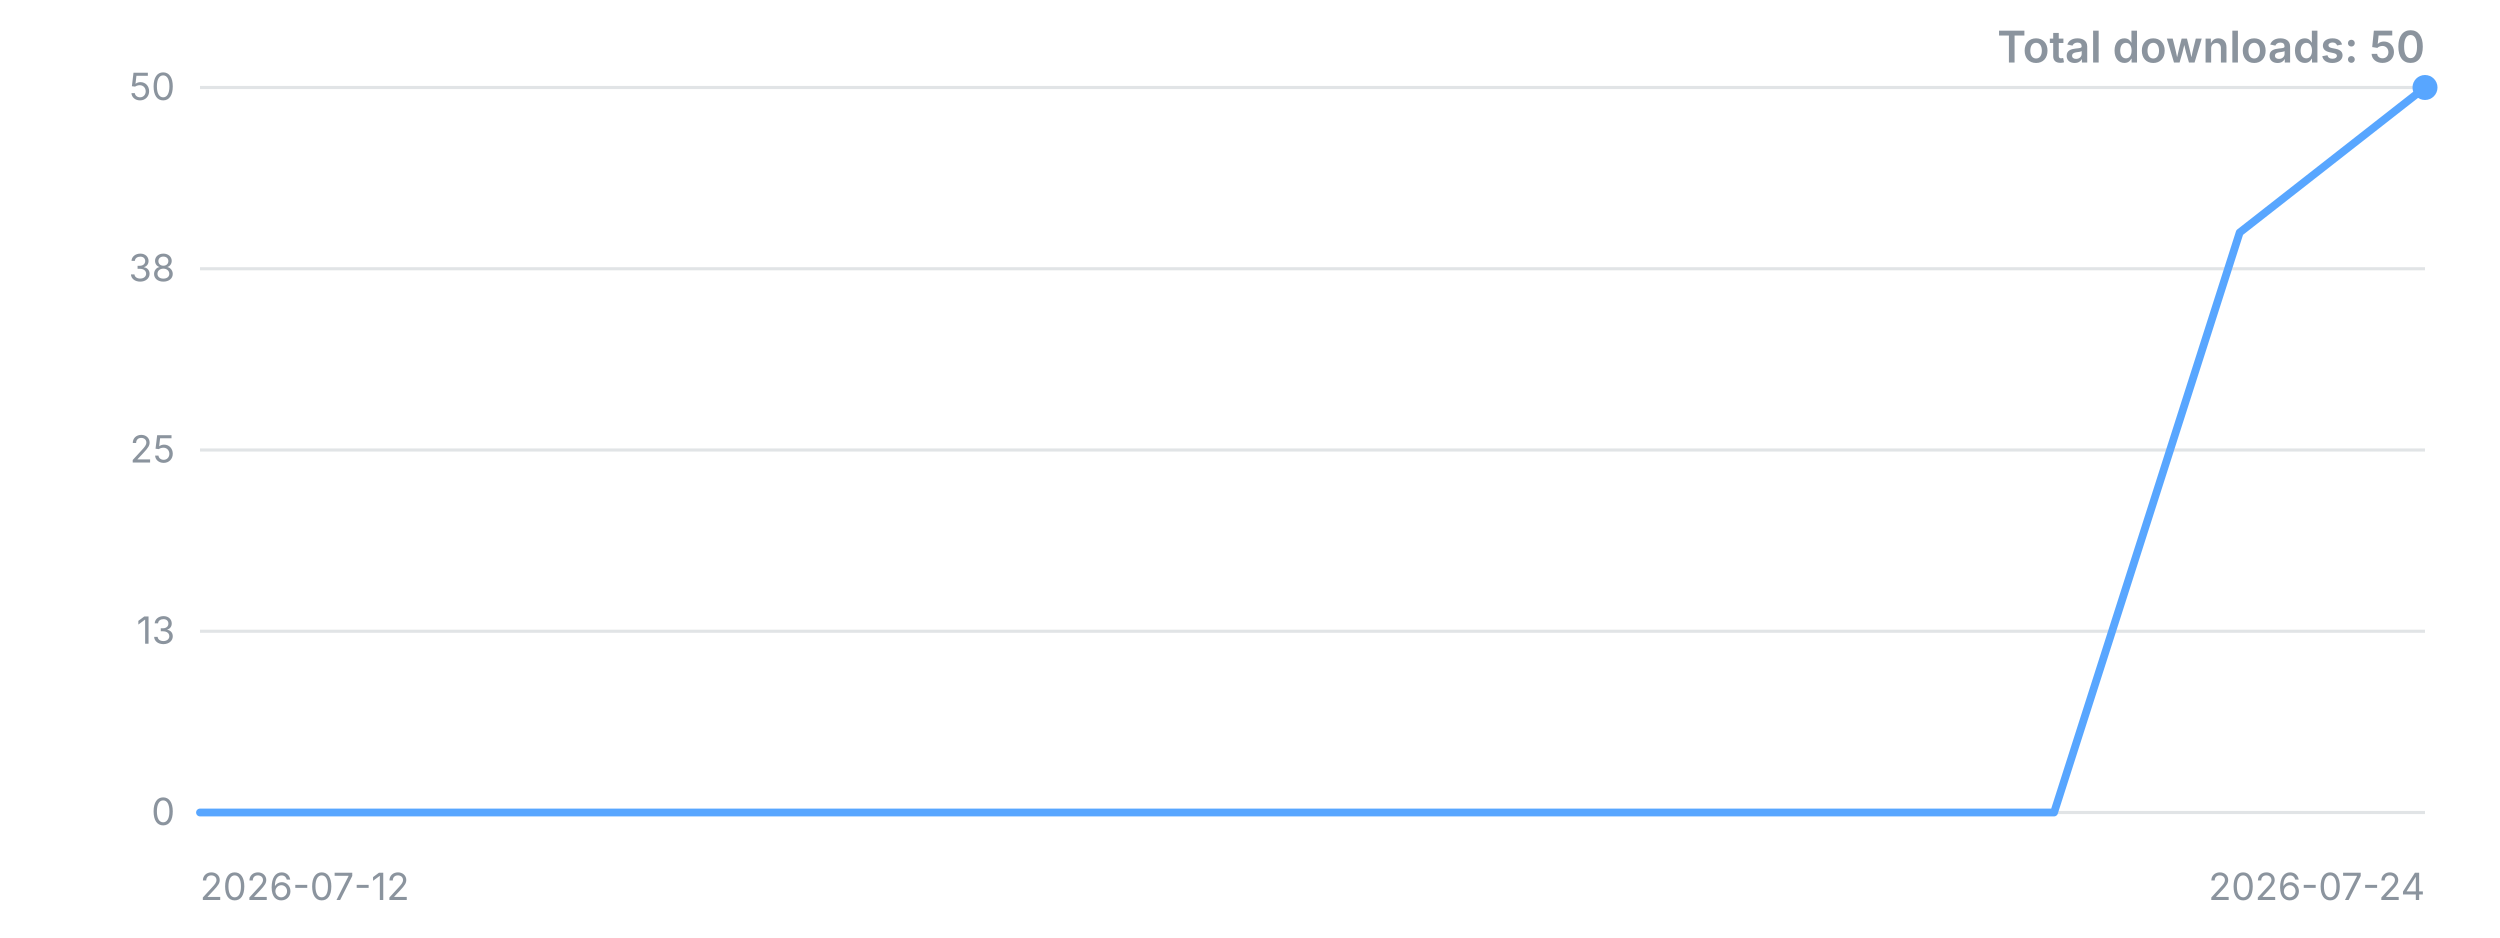
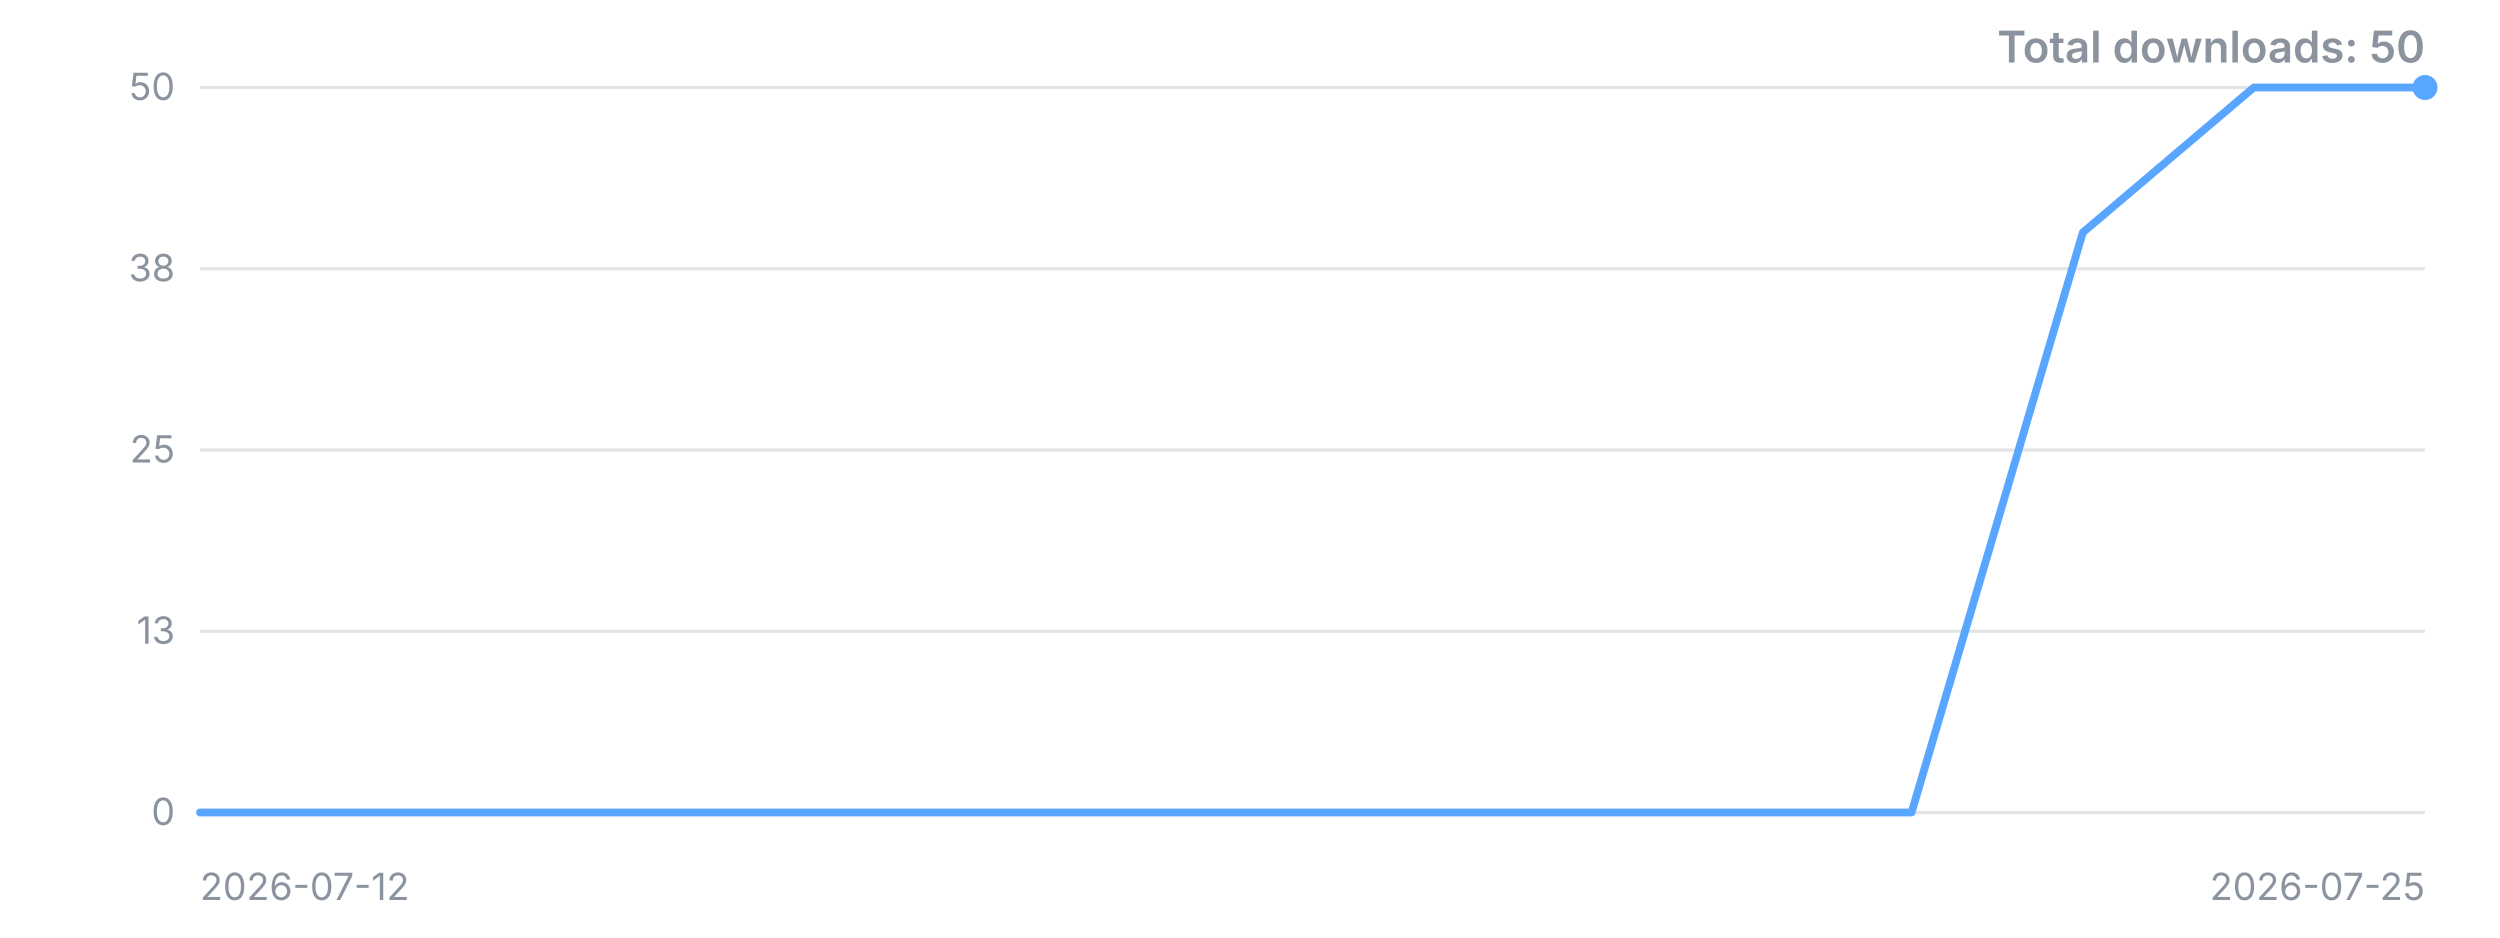
<svg xmlns="http://www.w3.org/2000/svg" width="800" height="300" viewBox="0 0 800 300" role="img" aria-label="Downloads over time">
  <style>.t{font:12px -apple-system,'Segoe UI',sans-serif;fill:#8b949e}.title{font:600 14px -apple-system,'Segoe UI',sans-serif;fill:#8b949e}</style>
  <line x1="64" y1="260.0" x2="776" y2="260.0" stroke="#8b949e" stroke-opacity="0.25" />
  <text x="56" y="260.0" dy="4" text-anchor="end" class="t">0</text>
  <line x1="64" y1="202.0" x2="776" y2="202.0" stroke="#8b949e" stroke-opacity="0.25" />
  <text x="56" y="202.0" dy="4" text-anchor="end" class="t">13</text>
  <line x1="64" y1="144.0" x2="776" y2="144.0" stroke="#8b949e" stroke-opacity="0.25" />
  <text x="56" y="144.0" dy="4" text-anchor="end" class="t">25</text>
  <line x1="64" y1="86.0" x2="776" y2="86.0" stroke="#8b949e" stroke-opacity="0.25" />
  <text x="56" y="86.0" dy="4" text-anchor="end" class="t">38</text>
  <line x1="64" y1="28.0" x2="776" y2="28.0" stroke="#8b949e" stroke-opacity="0.25" />
  <text x="56" y="28.0" dy="4" text-anchor="end" class="t">50</text>
-   <polyline points="64.0,260.0 123.3,260.0 182.7,260.0 242.0,260.0 301.3,260.0 360.7,260.0 420.0,260.0 479.3,260.0 538.7,260.0 598.0,260.0 657.3,260.0 716.7,74.4 776.0,28.0" fill="none" stroke="#58a6ff" stroke-width="2.5" stroke-linejoin="round" stroke-linecap="round" />
+   <polyline points="64.0,260.0 118.8,260.0 173.5,260.0 228.3,260.0 283.1,260.0 337.8,260.0 392.6,260.0 447.4,260.0 502.2,260.0 556.9,260.0 611.7,260.0 666.5,74.4 721.2,28.0 776.0,28.0" fill="none" stroke="#58a6ff" stroke-width="2.5" stroke-linejoin="round" stroke-linecap="round" />
  <circle cx="776.0" cy="28.0" r="4" fill="#58a6ff" />
  <text x="64" y="288" class="t">2026-07-12</text>
-   <text x="776" y="288" text-anchor="end" class="t">2026-07-24</text>
+   <text x="776" y="288" text-anchor="end" class="t">2026-07-25</text>
  <text x="776" y="20" text-anchor="end" class="title">Total downloads: 50</text>
</svg>
